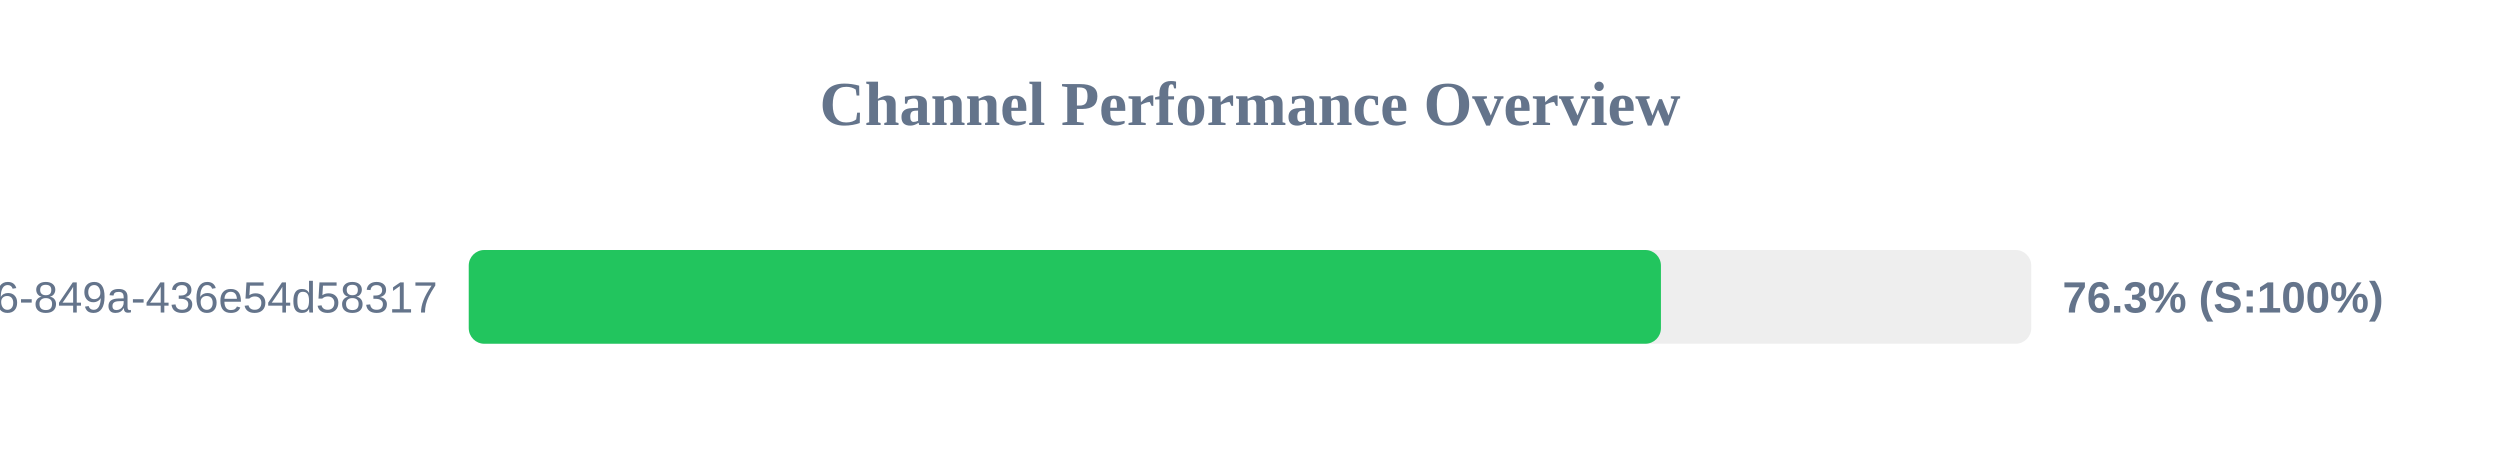
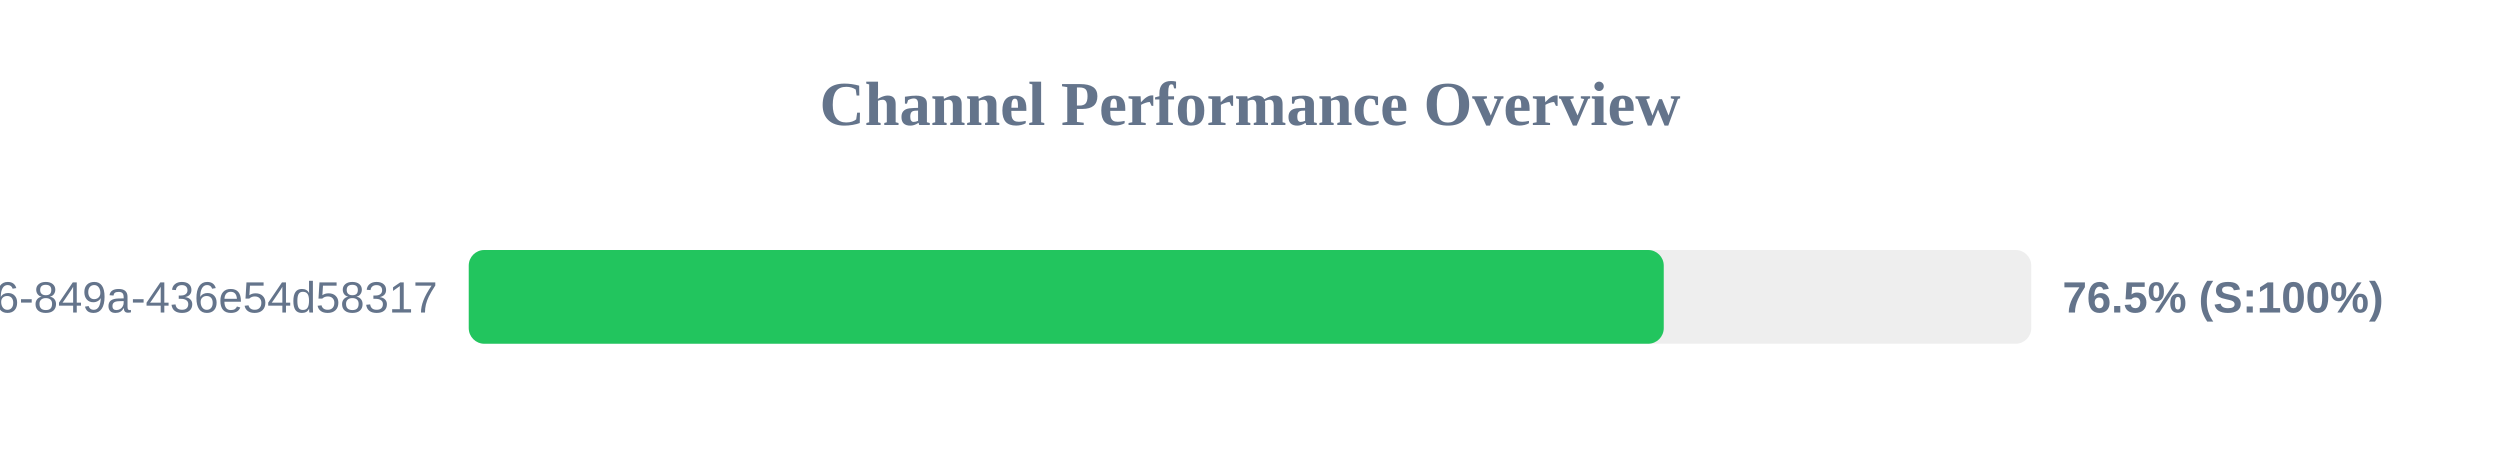
<svg xmlns="http://www.w3.org/2000/svg" width="800" height="150" version="1.1">
  <style>
        .row { font: 14px Arial; fill: #64748b; }
        .score { font: bold 14px Arial; fill: #64748b; }
    </style>
  <text x="400" y="40" text-anchor="middle" font-size="20px" font-weight="bold" fill="#64748b">Channel Performance Overview</text>
  <rect x="150" y="80" width="500" height="30" fill="#eee" rx="5" />
-   <rect x="150" y="80" width="381.5" height="30" fill="#22c55e" rx="5" />
+   <rect x="150" y="80" width="382.4" height="30" fill="#22c55e" rx="5" />
  <text x="140" y="100" text-anchor="end" class="row">?uuid=29fbd51f-03c8-4d76-849a-436e54d58317</text>
-   <text x="660" y="100" text-anchor="start" class="score">76.3% (S:100%)</text>
+   <text x="660" y="100" text-anchor="start" class="score">76.5% (S:100%)</text>
</svg>
